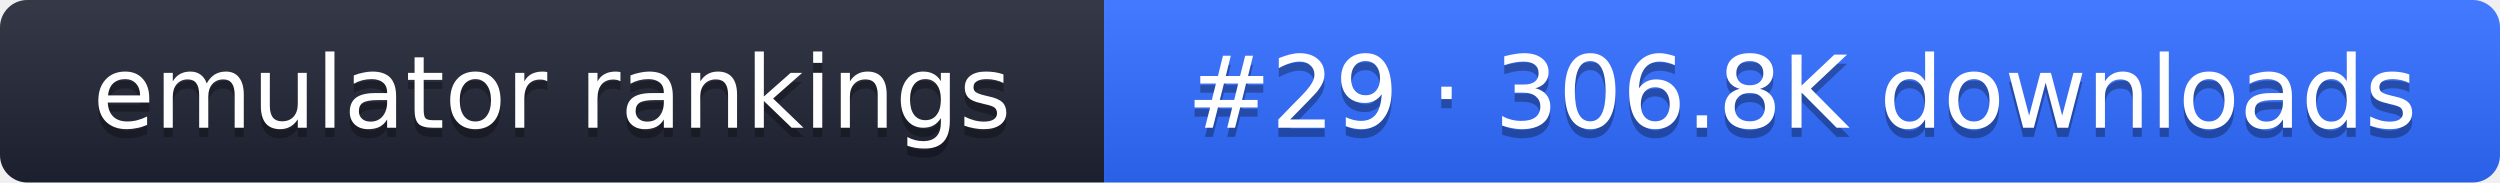
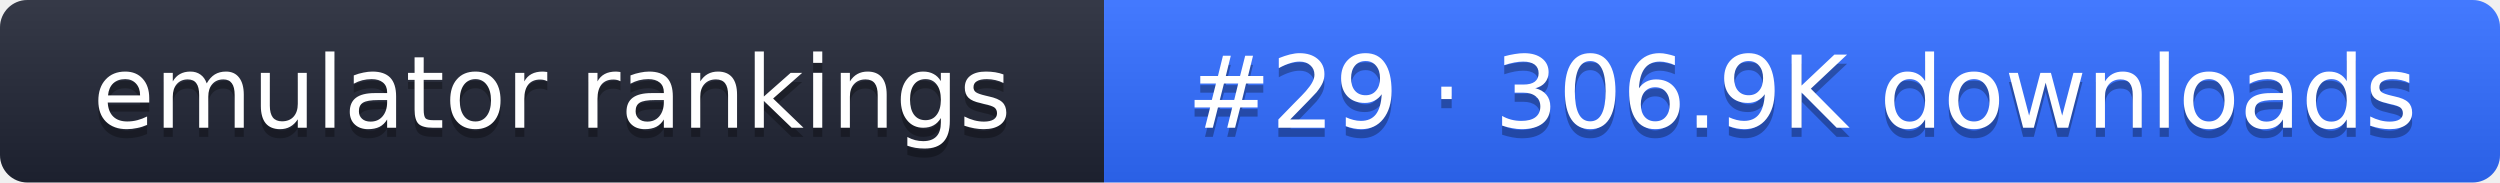
- <svg xmlns="http://www.w3.org/2000/svg" width="274" height="20" role="img" aria-label="emulator rankings: #29 · 306.8K downloads">
+ <svg xmlns="http://www.w3.org/2000/svg" width="274" height="20" role="img" aria-label="emulator rankings: #29 · 306.9K downloads">
  <linearGradient id="g" x2="0" y2="100%">
    <stop offset="0" stop-color="#fff" stop-opacity=".1" />
    <stop offset="1" stop-opacity=".1" />
  </linearGradient>
  <clipPath id="r">
    <rect width="274" height="20" rx="3" fill="#fff" />
  </clipPath>
  <g clip-path="url(#r)">
    <rect width="121" height="20" fill="#1f2433" />
    <rect x="121" width="153" height="20" fill="#2f6bff" />
    <rect width="274" height="20" fill="url(#g)" />
  </g>
  <g fill="#fff" text-anchor="middle" font-family="Verdana,DejaVu Sans,sans-serif" font-size="11">
    <text x="60.5" y="15" fill="#010101" fill-opacity=".3">emulator rankings</text>
    <text x="60.5" y="14">emulator rankings</text>
-     <text x="197.5" y="15" fill="#010101" fill-opacity=".3">#29 · 306.8K downloads</text>
-     <text x="197.5" y="14">#29 · 306.8K downloads</text>
+     <text x="197.5" y="15" fill="#010101" fill-opacity=".3">#29 · 306.9K downloads</text>
+     <text x="197.5" y="14">#29 · 306.9K downloads</text>
  </g>
</svg>
